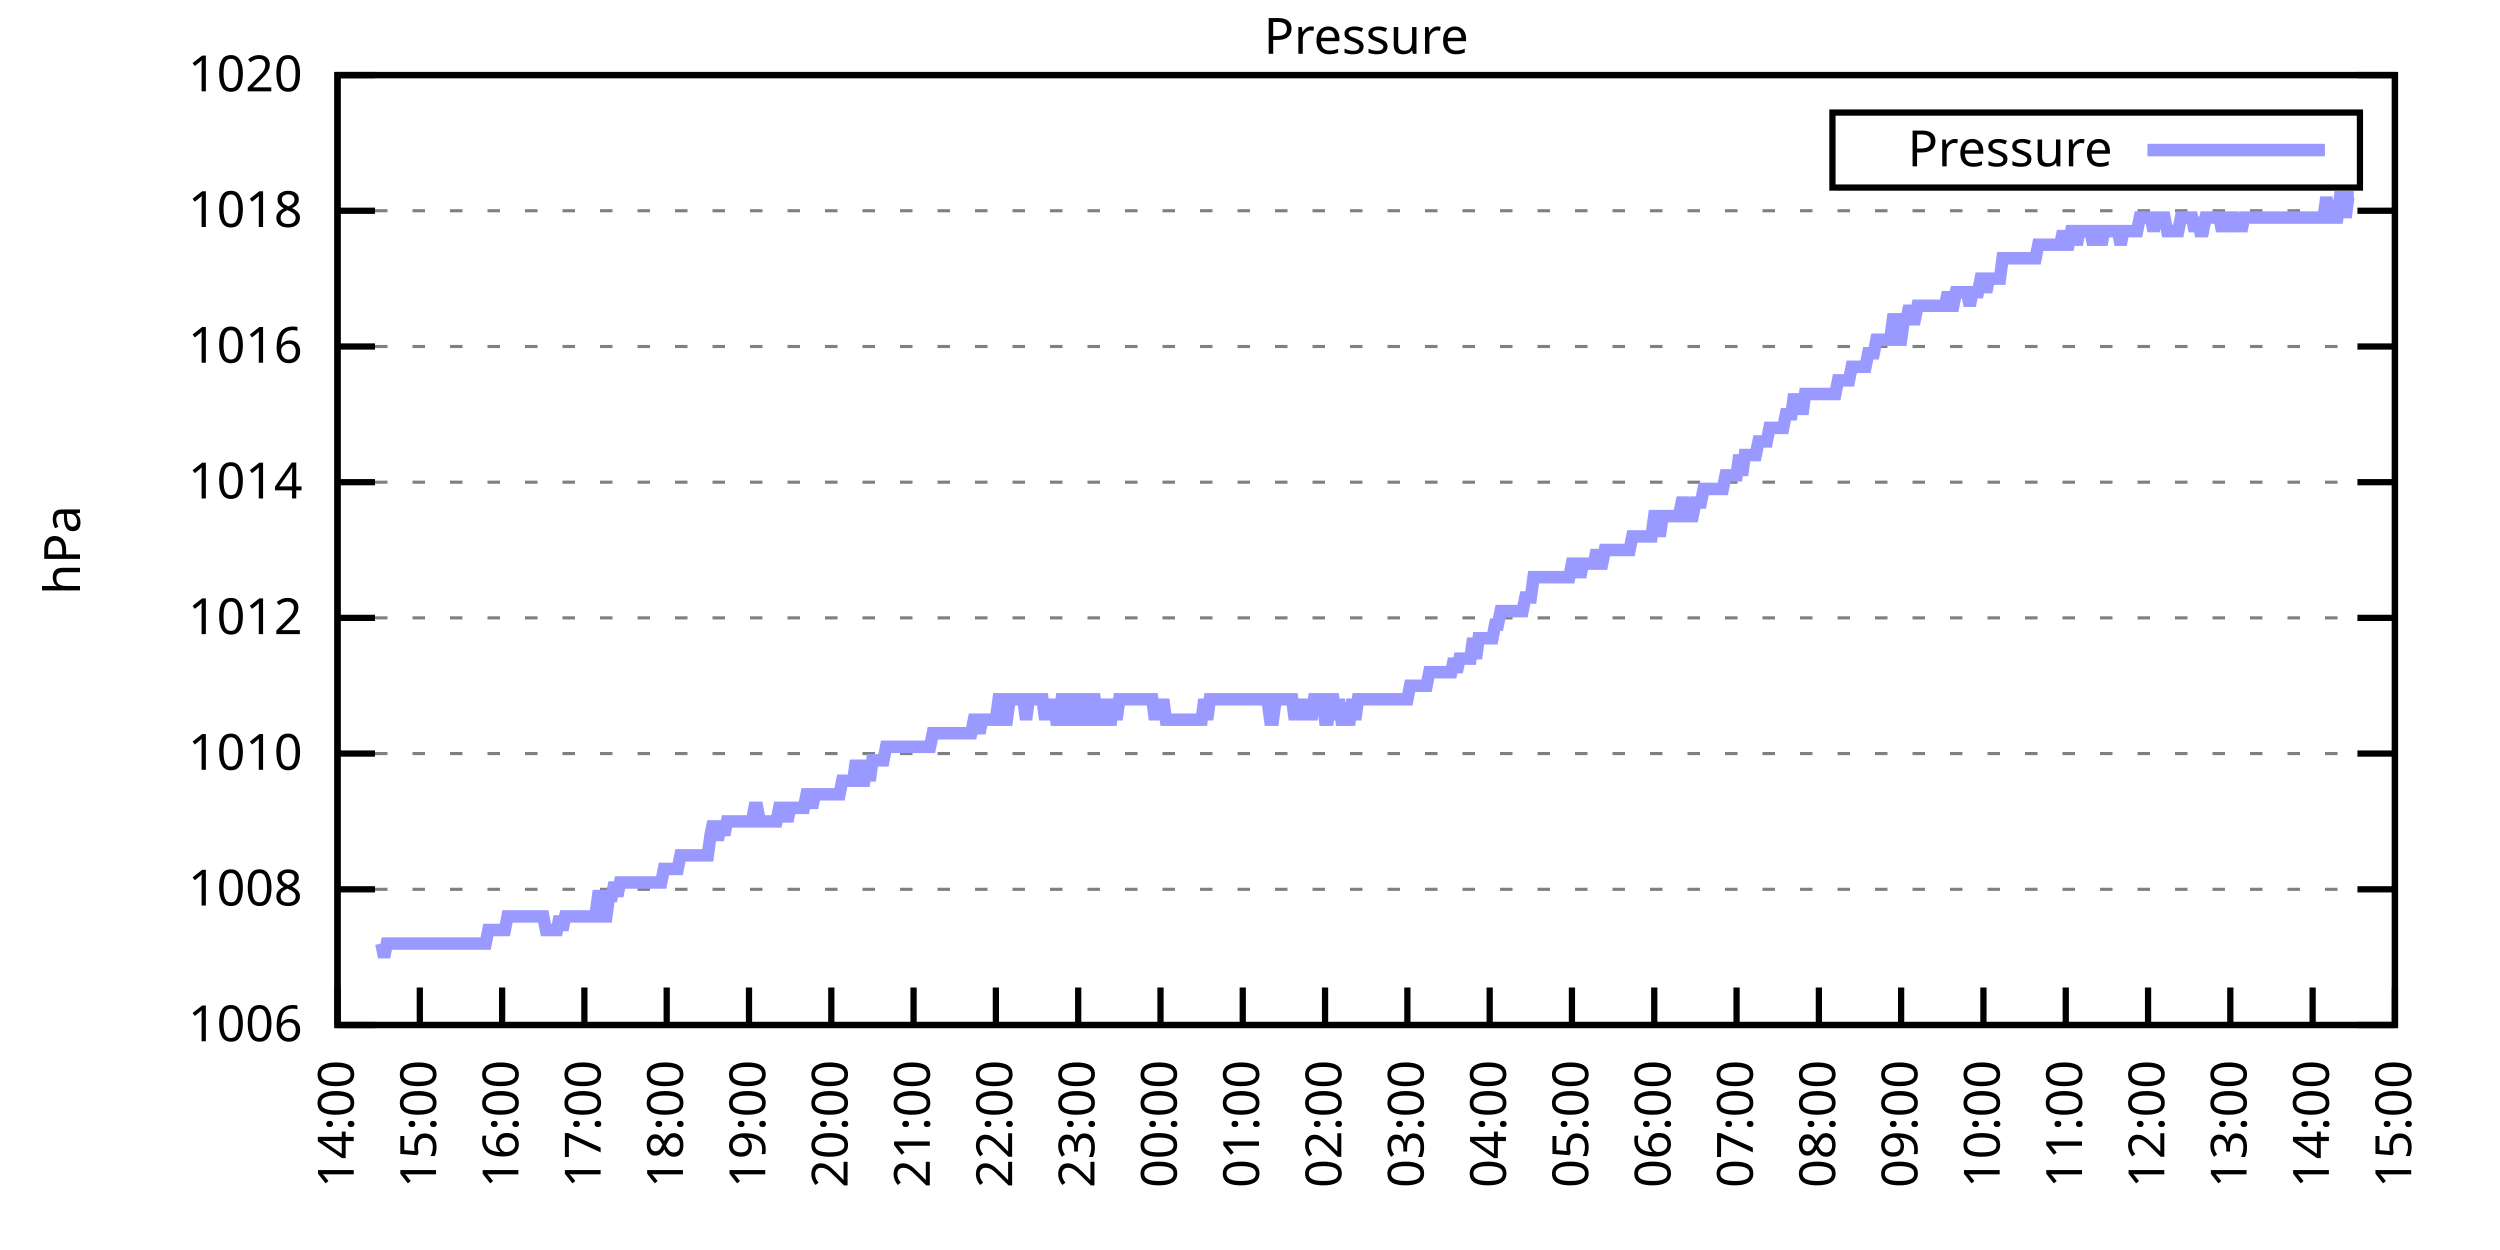
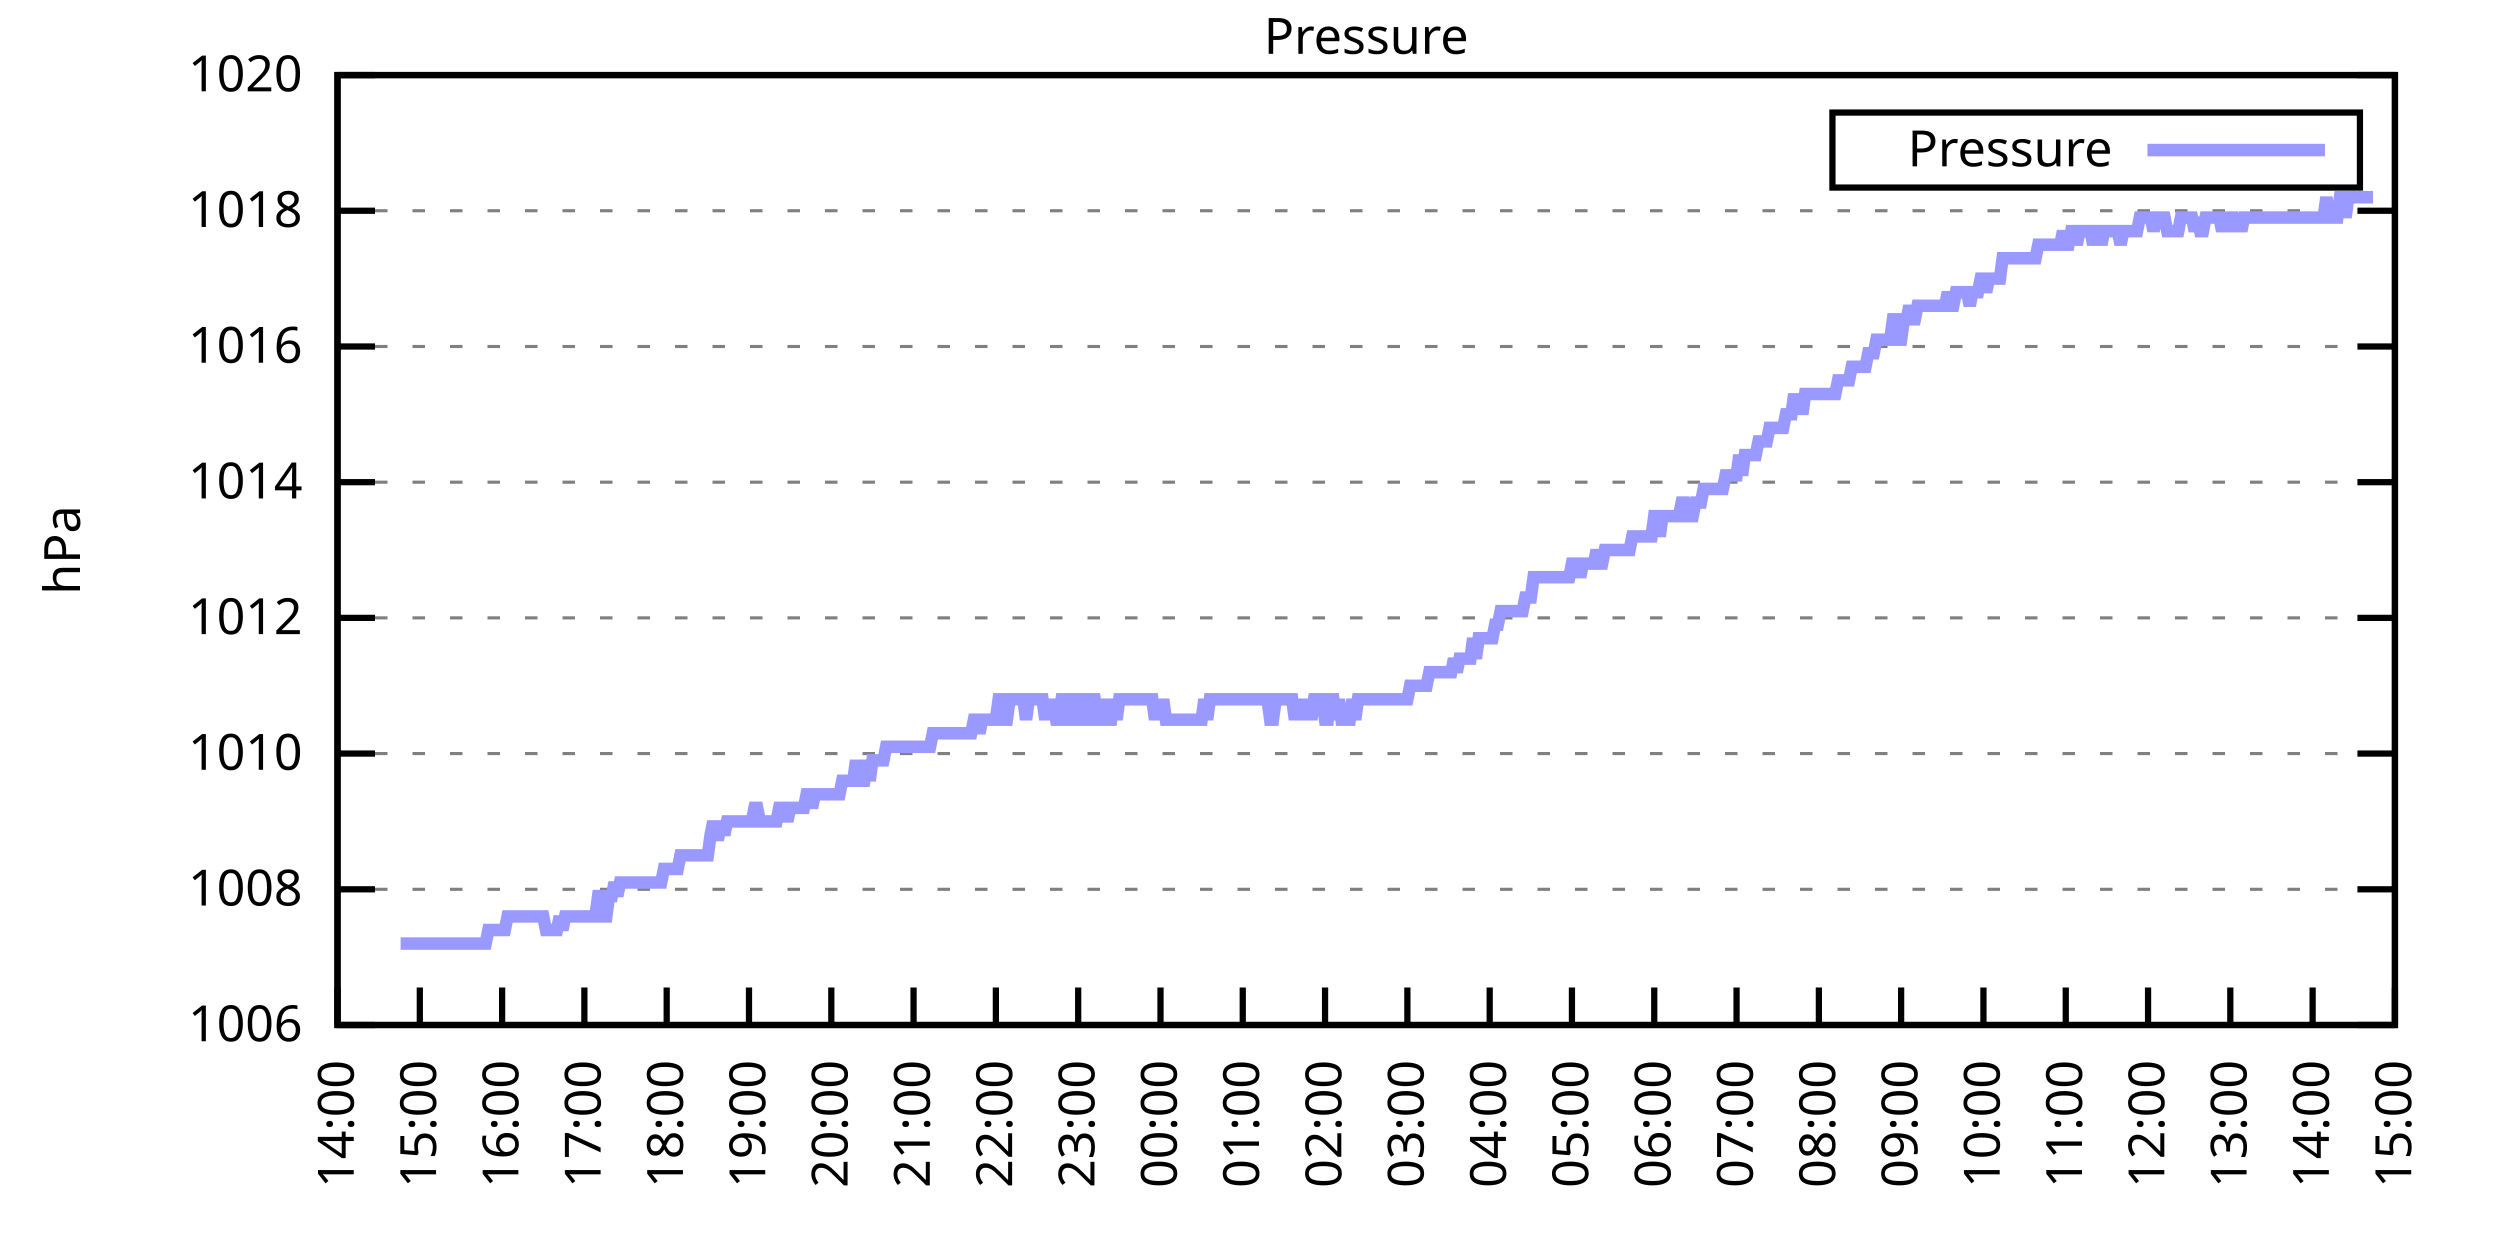
<svg xmlns="http://www.w3.org/2000/svg" xmlns:xlink="http://www.w3.org/1999/xlink" width="400" height="200" viewBox="0 0 400 200">
  <g id="gnuplot_canvas">
    <rect x="0" y="0" width="400" height="200" fill="none" />
    <defs>
      <circle id="gpDot" r="0.5" stroke-width="0.5" stroke="currentColor" />
      <path id="gpPt0" stroke-width="0.333" stroke="currentColor" d="M-1,0 h2 M0,-1 v2" />
      <path id="gpPt1" stroke-width="0.333" stroke="currentColor" d="M-1,-1 L1,1 M1,-1 L-1,1" />
      <path id="gpPt2" stroke-width="0.333" stroke="currentColor" d="M-1,0 L1,0 M0,-1 L0,1 M-1,-1 L1,1 M-1,1 L1,-1" />
      <rect id="gpPt3" stroke-width="0.333" stroke="currentColor" x="-1" y="-1" width="2" height="2" />
      <rect id="gpPt4" stroke-width="0.333" stroke="currentColor" fill="currentColor" x="-1" y="-1" width="2" height="2" />
      <circle id="gpPt5" stroke-width="0.333" stroke="currentColor" cx="0" cy="0" r="1" />
      <use xlink:href="#gpPt5" id="gpPt6" fill="currentColor" stroke="none" />
      <path id="gpPt7" stroke-width="0.333" stroke="currentColor" d="M0,-1.33 L-1.33,0.67 L1.33,0.67 z" />
      <use xlink:href="#gpPt7" id="gpPt8" fill="currentColor" stroke="none" />
      <use xlink:href="#gpPt7" id="gpPt9" stroke="currentColor" transform="rotate(180)" />
      <use xlink:href="#gpPt9" id="gpPt10" fill="currentColor" stroke="none" />
      <use xlink:href="#gpPt3" id="gpPt11" stroke="currentColor" transform="rotate(45)" />
      <use xlink:href="#gpPt11" id="gpPt12" fill="currentColor" stroke="none" />
      <path id="gpPt13" stroke-width="0.333" stroke="currentColor" d="M0,1.330 L1.265,0.411 L0.782,-1.067 L-0.782,-1.076 L-1.265,0.411 z" />
      <use xlink:href="#gpPt13" id="gpPt14" fill="currentColor" stroke="none" />
      <filter id="textbox" filterUnits="objectBoundingBox" x="0" y="0" height="1" width="1">
        <feFlood flood-color="white" flood-opacity="1" result="bgnd" />
        <feComposite in="SourceGraphic" in2="bgnd" operator="atop" />
      </filter>
      <filter id="greybox" filterUnits="objectBoundingBox" x="0" y="0" height="1" width="1">
        <feFlood flood-color="lightgrey" flood-opacity="1" result="grey" />
        <feComposite in="SourceGraphic" in2="grey" operator="atop" />
      </filter>
    </defs>
    <g fill="none" color="white" stroke="currentColor" stroke-width="1.00" stroke-linecap="butt" stroke-linejoin="miter">
</g>
    <g fill="none" color="black" stroke="currentColor" stroke-width="1.00" stroke-linecap="butt" stroke-linejoin="miter">
      <g stroke="none" shape-rendering="crispEdges">
        <polygon fill="rgb(255, 255, 255)" points="54.00,164.00 383.18,164.00 383.18,12.02 54.00,12.02 " />
      </g>
    </g>
    <g fill="none" color="black" stroke="currentColor" stroke-width="1.00" stroke-linecap="butt" stroke-linejoin="miter">
</g>
    <g fill="none" color="black" stroke="black" stroke-width="0.50" stroke-linecap="butt" stroke-linejoin="miter">
</g>
    <g fill="none" color="gray" stroke="currentColor" stroke-width="0.50" stroke-linecap="butt" stroke-linejoin="miter">
      <path stroke="gray" stroke-dasharray="2,4" class="gridline" d="M54.00,164.00 L383.19,164.00  " />
    </g>
    <g fill="none" color="gray" stroke="gray" stroke-width="1.00" stroke-linecap="butt" stroke-linejoin="miter">
</g>
    <g fill="none" color="black" stroke="currentColor" stroke-width="1.00" stroke-linecap="butt" stroke-linejoin="miter">
      <path stroke="black" d="M54.00,164.00 L60.00,164.00 M383.19,164.00 L377.19,164.00  " />
      <g transform="translate(48.40,166.60)" stroke="none" fill="black" font-family="Sans" font-size="8.00" text-anchor="end">
        <text>
          <tspan font-family="Sans"> 1006</tspan>
        </text>
      </g>
    </g>
    <g fill="none" color="black" stroke="currentColor" stroke-width="1.00" stroke-linecap="butt" stroke-linejoin="miter">
</g>
    <g fill="none" color="black" stroke="black" stroke-width="0.50" stroke-linecap="butt" stroke-linejoin="miter">
</g>
    <g fill="none" color="gray" stroke="currentColor" stroke-width="0.50" stroke-linecap="butt" stroke-linejoin="miter">
      <path stroke="gray" stroke-dasharray="2,4" class="gridline" d="M54.00,142.29 L383.19,142.29  " />
    </g>
    <g fill="none" color="gray" stroke="gray" stroke-width="1.00" stroke-linecap="butt" stroke-linejoin="miter">
</g>
    <g fill="none" color="black" stroke="currentColor" stroke-width="1.00" stroke-linecap="butt" stroke-linejoin="miter">
      <path stroke="black" d="M54.00,142.29 L60.00,142.29 M383.19,142.29 L377.19,142.29  " />
      <g transform="translate(48.40,144.89)" stroke="none" fill="black" font-family="Sans" font-size="8.00" text-anchor="end">
        <text>
          <tspan font-family="Sans"> 1008</tspan>
        </text>
      </g>
    </g>
    <g fill="none" color="black" stroke="currentColor" stroke-width="1.00" stroke-linecap="butt" stroke-linejoin="miter">
</g>
    <g fill="none" color="black" stroke="black" stroke-width="0.50" stroke-linecap="butt" stroke-linejoin="miter">
</g>
    <g fill="none" color="gray" stroke="currentColor" stroke-width="0.50" stroke-linecap="butt" stroke-linejoin="miter">
      <path stroke="gray" stroke-dasharray="2,4" class="gridline" d="M54.00,120.57 L383.19,120.57  " />
    </g>
    <g fill="none" color="gray" stroke="gray" stroke-width="1.00" stroke-linecap="butt" stroke-linejoin="miter">
</g>
    <g fill="none" color="black" stroke="currentColor" stroke-width="1.00" stroke-linecap="butt" stroke-linejoin="miter">
      <path stroke="black" d="M54.00,120.57 L60.00,120.57 M383.19,120.57 L377.19,120.57  " />
      <g transform="translate(48.40,123.17)" stroke="none" fill="black" font-family="Sans" font-size="8.00" text-anchor="end">
        <text>
          <tspan font-family="Sans"> 1010</tspan>
        </text>
      </g>
    </g>
    <g fill="none" color="black" stroke="currentColor" stroke-width="1.00" stroke-linecap="butt" stroke-linejoin="miter">
</g>
    <g fill="none" color="black" stroke="black" stroke-width="0.50" stroke-linecap="butt" stroke-linejoin="miter">
</g>
    <g fill="none" color="gray" stroke="currentColor" stroke-width="0.50" stroke-linecap="butt" stroke-linejoin="miter">
      <path stroke="gray" stroke-dasharray="2,4" class="gridline" d="M54.00,98.86 L383.19,98.86  " />
    </g>
    <g fill="none" color="gray" stroke="gray" stroke-width="1.00" stroke-linecap="butt" stroke-linejoin="miter">
</g>
    <g fill="none" color="black" stroke="currentColor" stroke-width="1.00" stroke-linecap="butt" stroke-linejoin="miter">
      <path stroke="black" d="M54.00,98.86 L60.00,98.86 M383.19,98.86 L377.19,98.86  " />
      <g transform="translate(48.40,101.46)" stroke="none" fill="black" font-family="Sans" font-size="8.00" text-anchor="end">
        <text>
          <tspan font-family="Sans"> 1012</tspan>
        </text>
      </g>
    </g>
    <g fill="none" color="black" stroke="currentColor" stroke-width="1.00" stroke-linecap="butt" stroke-linejoin="miter">
</g>
    <g fill="none" color="black" stroke="black" stroke-width="0.50" stroke-linecap="butt" stroke-linejoin="miter">
</g>
    <g fill="none" color="gray" stroke="currentColor" stroke-width="0.50" stroke-linecap="butt" stroke-linejoin="miter">
      <path stroke="gray" stroke-dasharray="2,4" class="gridline" d="M54.00,77.15 L383.19,77.15  " />
    </g>
    <g fill="none" color="gray" stroke="gray" stroke-width="1.00" stroke-linecap="butt" stroke-linejoin="miter">
</g>
    <g fill="none" color="black" stroke="currentColor" stroke-width="1.00" stroke-linecap="butt" stroke-linejoin="miter">
      <path stroke="black" d="M54.00,77.15 L60.00,77.15 M383.19,77.15 L377.19,77.15  " />
      <g transform="translate(48.40,79.75)" stroke="none" fill="black" font-family="Sans" font-size="8.00" text-anchor="end">
        <text>
          <tspan font-family="Sans"> 1014</tspan>
        </text>
      </g>
    </g>
    <g fill="none" color="black" stroke="currentColor" stroke-width="1.00" stroke-linecap="butt" stroke-linejoin="miter">
</g>
    <g fill="none" color="black" stroke="black" stroke-width="0.50" stroke-linecap="butt" stroke-linejoin="miter">
</g>
    <g fill="none" color="gray" stroke="currentColor" stroke-width="0.50" stroke-linecap="butt" stroke-linejoin="miter">
      <path stroke="gray" stroke-dasharray="2,4" class="gridline" d="M54.00,55.44 L383.19,55.44  " />
    </g>
    <g fill="none" color="gray" stroke="gray" stroke-width="1.00" stroke-linecap="butt" stroke-linejoin="miter">
</g>
    <g fill="none" color="black" stroke="currentColor" stroke-width="1.00" stroke-linecap="butt" stroke-linejoin="miter">
      <path stroke="black" d="M54.00,55.44 L60.00,55.44 M383.19,55.44 L377.19,55.44  " />
      <g transform="translate(48.40,58.04)" stroke="none" fill="black" font-family="Sans" font-size="8.00" text-anchor="end">
        <text>
          <tspan font-family="Sans"> 1016</tspan>
        </text>
      </g>
    </g>
    <g fill="none" color="black" stroke="currentColor" stroke-width="1.00" stroke-linecap="butt" stroke-linejoin="miter">
</g>
    <g fill="none" color="black" stroke="black" stroke-width="0.50" stroke-linecap="butt" stroke-linejoin="miter">
</g>
    <g fill="none" color="gray" stroke="currentColor" stroke-width="0.50" stroke-linecap="butt" stroke-linejoin="miter">
      <path stroke="gray" stroke-dasharray="2,4" class="gridline" d="M54.00,33.72 L383.19,33.72  " />
    </g>
    <g fill="none" color="gray" stroke="gray" stroke-width="1.00" stroke-linecap="butt" stroke-linejoin="miter">
</g>
    <g fill="none" color="black" stroke="currentColor" stroke-width="1.00" stroke-linecap="butt" stroke-linejoin="miter">
      <path stroke="black" d="M54.00,33.72 L60.00,33.72 M383.19,33.72 L377.19,33.72  " />
      <g transform="translate(48.40,36.32)" stroke="none" fill="black" font-family="Sans" font-size="8.00" text-anchor="end">
        <text>
          <tspan font-family="Sans"> 1018</tspan>
        </text>
      </g>
    </g>
    <g fill="none" color="black" stroke="currentColor" stroke-width="1.00" stroke-linecap="butt" stroke-linejoin="miter">
</g>
    <g fill="none" color="black" stroke="black" stroke-width="0.50" stroke-linecap="butt" stroke-linejoin="miter">
</g>
    <g fill="none" color="gray" stroke="currentColor" stroke-width="0.50" stroke-linecap="butt" stroke-linejoin="miter">
      <path stroke="gray" stroke-dasharray="2,4" class="gridline" d="M54.00,12.01 L383.19,12.01  " />
    </g>
    <g fill="none" color="gray" stroke="gray" stroke-width="1.00" stroke-linecap="butt" stroke-linejoin="miter">
</g>
    <g fill="none" color="black" stroke="currentColor" stroke-width="1.00" stroke-linecap="butt" stroke-linejoin="miter">
      <path stroke="black" d="M54.00,12.01 L60.00,12.01 M383.19,12.01 L377.19,12.01  " />
      <g transform="translate(48.40,14.61)" stroke="none" fill="black" font-family="Sans" font-size="8.00" text-anchor="end">
        <text>
          <tspan font-family="Sans"> 1020</tspan>
        </text>
      </g>
    </g>
    <g fill="none" color="black" stroke="currentColor" stroke-width="1.00" stroke-linecap="butt" stroke-linejoin="miter">
      <path stroke="black" d="M54.00,164.00 L54.00,158.00  " />
      <g transform="translate(56.60,169.60) rotate(270.00)" stroke="none" fill="black" font-family="Sans" font-size="8.00" text-anchor="end">
        <text>
          <tspan font-family="Sans">14:00</tspan>
        </text>
      </g>
    </g>
    <g fill="none" color="black" stroke="currentColor" stroke-width="1.00" stroke-linecap="butt" stroke-linejoin="miter">
      <path stroke="black" d="M67.17,164.00 L67.17,158.00  " />
      <g transform="translate(69.77,169.60) rotate(270.00)" stroke="none" fill="black" font-family="Sans" font-size="8.00" text-anchor="end">
        <text>
          <tspan font-family="Sans">15:00</tspan>
        </text>
      </g>
    </g>
    <g fill="none" color="black" stroke="currentColor" stroke-width="1.00" stroke-linecap="butt" stroke-linejoin="miter">
      <path stroke="black" d="M80.34,164.00 L80.34,158.00  " />
      <g transform="translate(82.94,169.60) rotate(270.00)" stroke="none" fill="black" font-family="Sans" font-size="8.00" text-anchor="end">
        <text>
          <tspan font-family="Sans">16:00</tspan>
        </text>
      </g>
    </g>
    <g fill="none" color="black" stroke="currentColor" stroke-width="1.00" stroke-linecap="butt" stroke-linejoin="miter">
      <path stroke="black" d="M93.50,164.00 L93.50,158.00  " />
      <g transform="translate(96.10,169.60) rotate(270.00)" stroke="none" fill="black" font-family="Sans" font-size="8.00" text-anchor="end">
        <text>
          <tspan font-family="Sans">17:00</tspan>
        </text>
      </g>
    </g>
    <g fill="none" color="black" stroke="currentColor" stroke-width="1.00" stroke-linecap="butt" stroke-linejoin="miter">
      <path stroke="black" d="M106.67,164.00 L106.67,158.00  " />
      <g transform="translate(109.27,169.60) rotate(270.00)" stroke="none" fill="black" font-family="Sans" font-size="8.00" text-anchor="end">
        <text>
          <tspan font-family="Sans">18:00</tspan>
        </text>
      </g>
    </g>
    <g fill="none" color="black" stroke="currentColor" stroke-width="1.00" stroke-linecap="butt" stroke-linejoin="miter">
      <path stroke="black" d="M119.84,164.00 L119.84,158.00  " />
      <g transform="translate(122.44,169.60) rotate(270.00)" stroke="none" fill="black" font-family="Sans" font-size="8.00" text-anchor="end">
        <text>
          <tspan font-family="Sans">19:00</tspan>
        </text>
      </g>
    </g>
    <g fill="none" color="black" stroke="currentColor" stroke-width="1.00" stroke-linecap="butt" stroke-linejoin="miter">
      <path stroke="black" d="M133.01,164.00 L133.01,158.00  " />
      <g transform="translate(135.61,169.60) rotate(270.00)" stroke="none" fill="black" font-family="Sans" font-size="8.00" text-anchor="end">
        <text>
          <tspan font-family="Sans">20:00</tspan>
        </text>
      </g>
    </g>
    <g fill="none" color="black" stroke="currentColor" stroke-width="1.00" stroke-linecap="butt" stroke-linejoin="miter">
      <path stroke="black" d="M146.17,164.00 L146.17,158.00  " />
      <g transform="translate(148.77,169.60) rotate(270.00)" stroke="none" fill="black" font-family="Sans" font-size="8.00" text-anchor="end">
        <text>
          <tspan font-family="Sans">21:00</tspan>
        </text>
      </g>
    </g>
    <g fill="none" color="black" stroke="currentColor" stroke-width="1.00" stroke-linecap="butt" stroke-linejoin="miter">
      <path stroke="black" d="M159.34,164.00 L159.34,158.00  " />
      <g transform="translate(161.94,169.60) rotate(270.00)" stroke="none" fill="black" font-family="Sans" font-size="8.00" text-anchor="end">
        <text>
          <tspan font-family="Sans">22:00</tspan>
        </text>
      </g>
    </g>
    <g fill="none" color="black" stroke="currentColor" stroke-width="1.00" stroke-linecap="butt" stroke-linejoin="miter">
      <path stroke="black" d="M172.51,164.00 L172.51,158.00  " />
      <g transform="translate(175.11,169.60) rotate(270.00)" stroke="none" fill="black" font-family="Sans" font-size="8.00" text-anchor="end">
        <text>
          <tspan font-family="Sans">23:00</tspan>
        </text>
      </g>
    </g>
    <g fill="none" color="black" stroke="currentColor" stroke-width="1.00" stroke-linecap="butt" stroke-linejoin="miter">
      <path stroke="black" d="M185.68,164.00 L185.68,158.00  " />
      <g transform="translate(188.28,169.60) rotate(270.00)" stroke="none" fill="black" font-family="Sans" font-size="8.00" text-anchor="end">
        <text>
          <tspan font-family="Sans">00:00</tspan>
        </text>
      </g>
    </g>
    <g fill="none" color="black" stroke="currentColor" stroke-width="1.00" stroke-linecap="butt" stroke-linejoin="miter">
      <path stroke="black" d="M198.84,164.00 L198.84,158.00  " />
      <g transform="translate(201.44,169.60) rotate(270.00)" stroke="none" fill="black" font-family="Sans" font-size="8.00" text-anchor="end">
        <text>
          <tspan font-family="Sans">01:00</tspan>
        </text>
      </g>
    </g>
    <g fill="none" color="black" stroke="currentColor" stroke-width="1.00" stroke-linecap="butt" stroke-linejoin="miter">
      <path stroke="black" d="M212.01,164.00 L212.01,158.00  " />
      <g transform="translate(214.61,169.60) rotate(270.00)" stroke="none" fill="black" font-family="Sans" font-size="8.00" text-anchor="end">
        <text>
          <tspan font-family="Sans">02:00</tspan>
        </text>
      </g>
    </g>
    <g fill="none" color="black" stroke="currentColor" stroke-width="1.00" stroke-linecap="butt" stroke-linejoin="miter">
      <path stroke="black" d="M225.18,164.00 L225.18,158.00  " />
      <g transform="translate(227.78,169.60) rotate(270.00)" stroke="none" fill="black" font-family="Sans" font-size="8.00" text-anchor="end">
        <text>
          <tspan font-family="Sans">03:00</tspan>
        </text>
      </g>
    </g>
    <g fill="none" color="black" stroke="currentColor" stroke-width="1.00" stroke-linecap="butt" stroke-linejoin="miter">
      <path stroke="black" d="M238.35,164.00 L238.35,158.00  " />
      <g transform="translate(240.95,169.60) rotate(270.00)" stroke="none" fill="black" font-family="Sans" font-size="8.00" text-anchor="end">
        <text>
          <tspan font-family="Sans">04:00</tspan>
        </text>
      </g>
    </g>
    <g fill="none" color="black" stroke="currentColor" stroke-width="1.00" stroke-linecap="butt" stroke-linejoin="miter">
      <path stroke="black" d="M251.51,164.00 L251.51,158.00  " />
      <g transform="translate(254.11,169.60) rotate(270.00)" stroke="none" fill="black" font-family="Sans" font-size="8.00" text-anchor="end">
        <text>
          <tspan font-family="Sans">05:00</tspan>
        </text>
      </g>
    </g>
    <g fill="none" color="black" stroke="currentColor" stroke-width="1.00" stroke-linecap="butt" stroke-linejoin="miter">
      <path stroke="black" d="M264.68,164.00 L264.68,158.00  " />
      <g transform="translate(267.28,169.60) rotate(270.00)" stroke="none" fill="black" font-family="Sans" font-size="8.00" text-anchor="end">
        <text>
          <tspan font-family="Sans">06:00</tspan>
        </text>
      </g>
    </g>
    <g fill="none" color="black" stroke="currentColor" stroke-width="1.00" stroke-linecap="butt" stroke-linejoin="miter">
      <path stroke="black" d="M277.85,164.00 L277.85,158.00  " />
      <g transform="translate(280.45,169.60) rotate(270.00)" stroke="none" fill="black" font-family="Sans" font-size="8.00" text-anchor="end">
        <text>
          <tspan font-family="Sans">07:00</tspan>
        </text>
      </g>
    </g>
    <g fill="none" color="black" stroke="currentColor" stroke-width="1.00" stroke-linecap="butt" stroke-linejoin="miter">
      <path stroke="black" d="M291.02,164.00 L291.02,158.00  " />
      <g transform="translate(293.62,169.60) rotate(270.00)" stroke="none" fill="black" font-family="Sans" font-size="8.00" text-anchor="end">
        <text>
          <tspan font-family="Sans">08:00</tspan>
        </text>
      </g>
    </g>
    <g fill="none" color="black" stroke="currentColor" stroke-width="1.00" stroke-linecap="butt" stroke-linejoin="miter">
      <path stroke="black" d="M304.18,164.00 L304.18,158.00  " />
      <g transform="translate(306.78,169.60) rotate(270.00)" stroke="none" fill="black" font-family="Sans" font-size="8.00" text-anchor="end">
        <text>
          <tspan font-family="Sans">09:00</tspan>
        </text>
      </g>
    </g>
    <g fill="none" color="black" stroke="currentColor" stroke-width="1.00" stroke-linecap="butt" stroke-linejoin="miter">
      <path stroke="black" d="M317.35,164.00 L317.35,158.00  " />
      <g transform="translate(319.95,169.60) rotate(270.00)" stroke="none" fill="black" font-family="Sans" font-size="8.00" text-anchor="end">
        <text>
          <tspan font-family="Sans">10:00</tspan>
        </text>
      </g>
    </g>
    <g fill="none" color="black" stroke="currentColor" stroke-width="1.00" stroke-linecap="butt" stroke-linejoin="miter">
      <path stroke="black" d="M330.52,164.00 L330.52,158.00  " />
      <g transform="translate(333.12,169.60) rotate(270.00)" stroke="none" fill="black" font-family="Sans" font-size="8.00" text-anchor="end">
        <text>
          <tspan font-family="Sans">11:00</tspan>
        </text>
      </g>
    </g>
    <g fill="none" color="black" stroke="currentColor" stroke-width="1.00" stroke-linecap="butt" stroke-linejoin="miter">
      <path stroke="black" d="M343.69,164.00 L343.69,158.00  " />
      <g transform="translate(346.29,169.60) rotate(270.00)" stroke="none" fill="black" font-family="Sans" font-size="8.00" text-anchor="end">
        <text>
          <tspan font-family="Sans">12:00</tspan>
        </text>
      </g>
    </g>
    <g fill="none" color="black" stroke="currentColor" stroke-width="1.00" stroke-linecap="butt" stroke-linejoin="miter">
      <path stroke="black" d="M356.85,164.00 L356.85,158.00  " />
      <g transform="translate(359.45,169.60) rotate(270.00)" stroke="none" fill="black" font-family="Sans" font-size="8.00" text-anchor="end">
        <text>
          <tspan font-family="Sans">13:00</tspan>
        </text>
      </g>
    </g>
    <g fill="none" color="black" stroke="currentColor" stroke-width="1.00" stroke-linecap="butt" stroke-linejoin="miter">
      <path stroke="black" d="M370.02,164.00 L370.02,158.00  " />
      <g transform="translate(372.62,169.60) rotate(270.00)" stroke="none" fill="black" font-family="Sans" font-size="8.00" text-anchor="end">
        <text>
          <tspan font-family="Sans">14:00</tspan>
        </text>
      </g>
    </g>
    <g fill="none" color="black" stroke="currentColor" stroke-width="1.00" stroke-linecap="butt" stroke-linejoin="miter">
      <path stroke="black" d="M383.19,164.00 L383.19,158.00  " />
      <g transform="translate(385.79,169.60) rotate(270.00)" stroke="none" fill="black" font-family="Sans" font-size="8.00" text-anchor="end">
        <text>
          <tspan font-family="Sans">15:00</tspan>
        </text>
      </g>
    </g>
    <g fill="none" color="black" stroke="currentColor" stroke-width="1.00" stroke-linecap="butt" stroke-linejoin="miter">
</g>
    <g fill="none" color="black" stroke="currentColor" stroke-width="1.00" stroke-linecap="butt" stroke-linejoin="miter">
      <path stroke="black" d="M54.00,12.01 L54.00,164.00 L383.19,164.00 L383.19,12.01 L54.00,12.01 Z  " />
    </g>
    <g fill="none" color="black" stroke="currentColor" stroke-width="1.00" stroke-linecap="butt" stroke-linejoin="miter">
</g>
    <g fill="none" color="black" stroke="currentColor" stroke-width="1.00" stroke-linecap="butt" stroke-linejoin="miter">
      <path stroke="black" d="M293.19,30.01 L293.19,18.01 L377.59,18.01 L377.59,30.01 L293.19,30.01 Z  " />
    </g>
    <g id="Pressure_plot_1">
      <g fill="none" color="white" stroke="black" stroke-width="2.00" stroke-linecap="butt" stroke-linejoin="miter">
</g>
      <g fill="none" color="black" stroke="currentColor" stroke-width="2.00" stroke-linecap="butt" stroke-linejoin="miter">
        <g transform="translate(337.99,26.61)" stroke="none" fill="black" font-family="Sans" font-size="8.00" text-anchor="end">
          <text>
            <tspan font-family="Sans">Pressure</tspan>
          </text>
        </g>
      </g>
      <g fill="none" color="black" stroke="currentColor" stroke-width="2.00" stroke-linecap="butt" stroke-linejoin="miter">
-         <path stroke="rgb(153, 153, 255)" d="M343.59,24.01 L371.99,24.01 M61.02,150.97 L61.46,153.14 L61.90,150.97 L62.34,150.97 L62.78,150.97 L63.22,150.97   L63.66,150.97 L64.10,150.97 L64.53,150.97 L64.97,150.97 L65.41,150.97 L65.85,150.97 L66.29,150.97 L66.73,150.97   L67.17,150.97 L67.61,150.97 L68.05,150.97 L68.48,150.97 L68.92,150.97 L69.36,150.97 L69.80,150.97 L70.24,150.97   L70.68,150.97 L71.12,150.97 L71.56,150.97 L72.00,150.97 L72.43,150.97 L72.87,150.97 L73.31,150.97 L73.75,150.97   L74.19,150.97 L74.63,150.97 L75.07,150.97 L75.51,150.97 L75.95,150.97 L76.38,150.97 L76.82,150.97 L77.26,150.97   L77.70,150.97 L78.14,148.80 L78.58,148.80 L79.02,148.80 L79.46,148.80 L79.90,148.80 L80.34,148.80 L80.77,148.80   L81.21,146.63 L81.65,146.63 L82.09,146.63 L82.53,146.63 L82.97,146.63 L83.41,146.63 L83.85,146.63 L84.29,146.63   L84.72,146.63 L85.16,146.63 L85.60,146.63 L86.04,146.63 L86.48,146.63 L86.92,146.63 L87.36,148.80 L87.80,148.80   L88.24,148.80 L88.67,148.80 L89.11,148.80 L89.55,146.63 L89.99,148.80 L90.43,146.63 L90.87,146.63 L91.31,146.63   L91.75,146.63 L92.19,146.63 L92.62,146.63 L93.06,146.63 L93.50,146.63 L93.94,146.63 L94.38,146.63 L94.82,146.63   L95.26,146.63 L95.70,143.37 L96.14,143.37 L96.58,146.63 L97.01,146.63 L97.45,143.37 L97.89,143.37 L98.33,141.20   L98.77,143.37 L99.21,141.20 L99.65,141.20 L100.09,141.20 L100.53,141.20 L100.96,141.20 L101.40,141.20 L101.84,141.20   L102.28,141.20 L102.72,141.20 L103.16,141.20 L103.60,141.20 L104.04,141.20 L104.48,141.20 L104.91,141.20 L105.35,141.20   L105.79,141.20 L106.23,139.03 L106.67,139.03 L107.11,139.03 L107.55,139.03 L107.99,139.03 L108.43,139.03 L108.87,136.86   L109.30,136.86 L109.74,136.86 L110.18,136.86 L110.62,136.86 L111.06,136.86 L111.50,136.86 L111.94,136.86 L112.38,136.86   L112.82,136.86 L113.25,136.86 L113.69,133.60 L114.13,131.43 L114.57,133.60 L115.01,133.60 L115.45,131.43 L115.89,133.60   L116.33,131.43 L116.77,131.43 L117.20,131.43 L117.64,131.43 L118.08,131.43 L118.52,131.43 L118.96,131.43 L119.40,131.43   L119.84,131.43 L120.28,131.43 L120.72,129.26 L121.15,129.26 L121.59,131.43 L122.03,131.43 L122.47,131.43 L122.91,131.43   L123.35,131.43 L123.79,131.43 L124.23,131.43 L124.67,129.26 L125.11,129.26 L125.54,129.26 L125.98,131.43 L126.42,129.26   L126.86,129.26 L127.30,129.26 L127.74,129.26 L128.18,129.26 L128.62,129.26 L129.06,127.09 L129.49,127.09 L129.93,129.26   L130.37,127.09 L130.81,127.09 L131.25,127.09 L131.69,127.09 L132.13,127.09 L132.57,127.09 L133.01,127.09 L133.44,127.09   L133.88,127.09 L134.32,127.09 L134.76,124.92 L135.20,124.92 L135.64,124.92 L136.08,124.92 L136.52,124.92 L136.96,121.66   L137.39,124.92 L137.83,124.92 L138.27,124.92 L138.71,121.66 L139.15,124.92 L139.59,121.66 L140.03,121.66 L140.47,121.66   L140.91,121.66 L141.35,121.66 L141.78,119.49 L142.22,119.49 L142.66,119.49 L143.10,119.49 L143.54,119.49 L143.98,119.49   L144.42,119.49 L144.86,119.49 L145.30,119.49 L145.73,119.49 L146.17,119.49 L146.61,119.49 L147.05,119.49 L147.49,119.49   L147.93,119.49 L148.37,119.49 L148.81,119.49 L149.25,117.32 L149.68,117.32 L150.12,117.32 L150.56,117.32 L151.00,117.32   L151.44,117.32 L151.88,117.32 L152.32,117.32 L152.76,117.32 L153.20,117.32 L153.63,117.32 L154.07,117.32 L154.51,117.32   L154.95,117.32 L155.39,117.32 L155.83,115.15 L156.27,115.15 L156.71,117.32 L157.15,115.15 L157.59,115.15 L158.02,115.15   L158.46,115.15 L158.90,115.15 L159.34,115.15 L159.78,111.89 L160.22,111.89 L160.66,115.15 L161.10,115.15 L161.54,111.89   L161.97,111.89 L162.41,111.89 L162.85,111.89 L163.29,111.89 L163.73,111.89 L164.17,115.15 L164.61,111.89 L165.05,111.89   L165.49,111.89 L165.92,111.89 L166.36,111.89 L166.80,111.89 L167.24,115.15 L167.68,111.89 L168.12,115.15 L168.56,111.89   L169.00,115.15 L169.44,115.15 L169.87,111.89 L170.31,111.89 L170.75,111.89 L171.19,115.15 L171.63,115.15 L172.07,111.89   L172.51,111.89 L172.95,111.89 L173.39,115.15 L173.83,115.15 L174.26,111.89 L174.70,111.89 L175.14,111.89 L175.58,115.15   L176.02,115.15 L176.46,115.15 L176.90,111.89 L177.34,115.15 L177.78,115.15 L178.21,111.89 L178.65,115.15 L179.09,111.89   L179.53,111.89 L179.97,111.89 L180.41,111.89 L180.85,111.89 L181.29,111.89 L181.73,111.89 L182.16,111.89 L182.60,111.89   L183.04,111.89 L183.48,111.89 L183.92,111.89 L184.36,111.89 L184.80,115.15 L185.24,111.89 L185.68,115.15 L186.11,111.89   L186.55,115.15 L186.99,115.15 L187.43,115.15 L187.87,115.15 L188.31,115.15 L188.75,115.15 L189.19,115.15 L189.63,115.15   L190.07,115.15 L190.50,115.15 L190.94,115.15 L191.38,115.15 L191.82,115.15 L192.26,115.15 L192.70,111.89 L193.14,115.15   L193.58,111.89 L194.02,111.89 L194.45,111.89 L194.89,111.89 L195.33,111.89 L195.77,111.89 L196.21,111.89 L196.65,111.89   L197.09,111.89 L197.53,111.89 L197.97,111.89 L198.40,111.89 L198.84,111.89 L199.28,111.89 L199.72,111.89 L200.16,111.89   L200.60,111.89 L201.04,111.89 L201.48,111.89 L201.92,111.89 L202.35,111.89 L202.79,111.89 L203.23,115.15 L203.67,115.15   L204.11,111.89 L204.55,111.89 L204.99,111.89 L205.43,111.89 L205.87,111.89 L206.31,111.89 L206.74,111.89 L207.18,115.15   L207.62,111.89 L208.06,115.15 L208.50,111.89 L208.94,115.15 L209.38,111.89 L209.82,115.15 L210.26,111.89 L210.69,111.89   L211.13,111.89 L211.57,111.89 L212.01,115.15 L212.45,115.15 L212.89,111.89 L213.33,111.89 L213.77,115.15 L214.21,111.89   L214.64,115.15 L215.08,115.15 L215.52,115.15 L215.96,115.15 L216.40,111.89 L216.84,115.15 L217.28,111.89 L217.72,111.89   L218.16,111.89 L218.60,111.89 L219.03,111.89 L219.47,111.89 L219.91,111.89 L220.35,111.89 L220.79,111.89 L221.23,111.89   L221.67,111.89 L222.11,111.89 L222.55,111.89 L222.98,111.89 L223.42,111.89 L223.86,111.89 L224.30,111.89 L224.74,111.89   L225.18,111.89 L225.62,109.72 L226.06,109.72 L226.50,109.72 L226.93,109.72 L227.37,109.72 L227.81,109.72 L228.25,109.72   L228.69,107.55 L229.13,107.55 L229.57,107.55 L230.01,107.55 L230.45,107.55 L230.88,107.55 L231.32,107.55 L231.76,107.55   L232.20,107.55 L232.64,105.38 L233.08,107.55 L233.52,105.38 L233.96,105.38 L234.40,105.38 L234.84,105.38 L235.27,105.38   L235.71,102.12 L236.15,105.38 L236.59,102.12 L237.03,102.12 L237.47,102.12 L237.91,102.12 L238.35,102.12 L238.79,102.12   L239.22,99.95 L239.66,99.95 L240.10,97.78 L240.54,97.78 L240.98,97.78 L241.42,97.78 L241.86,97.78 L242.30,97.78   L242.74,97.78 L243.17,97.78 L243.61,97.78 L244.05,95.60 L244.49,95.60 L244.93,95.60 L245.37,92.35 L245.81,92.35   L246.25,92.35 L246.69,92.35 L247.12,92.35 L247.56,92.35 L248.00,92.35 L248.44,92.35 L248.88,92.35 L249.32,92.35   L249.76,92.35 L250.20,92.35 L250.64,92.35 L251.08,92.35 L251.51,90.18 L251.95,90.18 L252.39,90.18 L252.83,92.35   L253.27,90.18 L253.71,90.18 L254.15,90.18 L254.59,90.18 L255.03,90.18 L255.46,88.00 L255.90,90.18 L256.34,90.18   L256.78,88.00 L257.22,88.00 L257.66,88.00 L258.10,88.00 L258.54,88.00 L258.98,88.00 L259.41,88.00 L259.85,88.00   L260.29,88.00 L260.73,88.00 L261.17,85.83 L261.61,85.83 L262.05,85.83 L262.49,85.83 L262.93,85.83 L263.36,85.83   L263.80,85.83 L264.24,85.83 L264.68,82.58 L265.12,82.58 L265.56,85.83 L266.00,82.58 L266.44,82.58 L266.88,82.58   L267.32,82.58 L267.75,82.58 L268.19,82.58 L268.63,82.58 L269.07,80.41 L269.51,80.41 L269.95,82.58 L270.39,82.58   L270.83,82.58 L271.27,80.41 L271.70,80.41 L272.14,80.41 L272.58,78.23 L273.02,78.23 L273.46,78.23 L273.90,78.23   L274.34,78.23 L274.78,78.23 L275.22,78.23 L275.65,78.23 L276.09,76.06 L276.53,76.06 L276.97,76.06 L277.41,76.06   L277.85,76.06 L278.29,72.81 L278.73,76.06 L279.17,72.81 L279.60,72.81 L280.04,72.81 L280.48,72.81 L280.92,72.81   L281.36,70.63 L281.80,70.63 L282.24,70.63 L282.68,70.63 L283.12,68.46 L283.56,68.46 L283.99,68.46 L284.43,68.46   L284.87,68.46 L285.31,68.46 L285.75,66.29 L286.19,66.29 L286.63,66.29 L287.07,63.04 L287.51,66.29 L287.94,63.04   L288.38,66.29 L288.82,63.04 L289.26,63.04 L289.70,63.04 L290.14,63.04 L290.58,63.04 L291.02,63.04 L291.46,63.04   L291.89,63.04 L292.33,63.04 L292.77,63.04 L293.21,63.04 L293.65,63.04 L294.09,60.86 L294.53,60.86 L294.97,60.86   L295.41,60.86 L295.84,60.86 L296.28,58.69 L296.72,58.69 L297.16,58.69 L297.60,58.69 L298.04,58.69 L298.48,58.69   L298.92,56.52 L299.36,56.52 L299.80,56.52 L300.23,54.35 L300.67,54.35 L301.11,54.35 L301.55,54.35 L301.99,54.35   L302.43,54.35 L302.87,51.09 L303.31,51.09 L303.75,54.35 L304.18,54.35 L304.62,51.09 L305.06,51.09 L305.50,48.92   L305.94,51.09 L306.38,51.09 L306.82,48.92 L307.26,48.92 L307.70,48.92 L308.13,48.92 L308.57,48.92 L309.01,48.92   L309.45,48.92 L309.89,48.92 L310.33,48.92 L310.77,48.92 L311.21,48.92 L311.65,46.75 L312.08,48.92 L312.52,48.92   L312.96,46.75 L313.40,46.75 L313.84,46.75 L314.28,46.75 L314.72,46.75 L315.16,48.92 L315.60,46.75 L316.04,46.75   L316.47,46.75 L316.91,44.58 L317.35,44.58 L317.79,46.75 L318.23,44.58 L318.67,44.58 L319.11,44.58 L319.55,44.58   L319.99,44.58 L320.42,41.32 L320.86,41.32 L321.30,41.32 L321.74,41.32 L322.18,41.32 L322.62,41.32 L323.06,41.32   L323.50,41.32 L323.94,41.32 L324.37,41.32 L324.81,41.32 L325.25,41.32 L325.69,41.32 L326.13,39.15 L326.57,39.15   L327.01,39.15 L327.45,39.15 L327.89,39.15 L328.33,39.15 L328.76,39.15 L329.20,39.15 L329.64,39.15 L330.08,36.98   L330.52,39.15 L330.96,39.15 L331.40,36.98 L331.84,36.98 L332.28,39.15 L332.71,36.98 L333.15,36.98 L333.59,36.98   L334.03,36.98 L334.47,36.98 L334.91,39.15 L335.35,36.98 L335.79,36.98 L336.23,39.15 L336.66,36.98 L337.10,36.98   L337.54,36.98 L337.98,36.98 L338.42,36.98 L338.86,36.98 L339.30,39.15 L339.74,36.98 L340.18,36.98 L340.61,36.98   L341.05,36.98 L341.49,36.98 L341.93,36.98 L342.37,34.81 L342.81,34.81 L343.25,34.81 L343.69,34.81 L344.13,34.81   L344.57,36.98 L345.00,34.81 L345.44,34.81 L345.88,34.81 L346.32,34.81 L346.76,36.98 L347.20,36.98 L347.64,36.98   L348.08,36.98 L348.52,36.98 L348.95,34.81 L349.39,34.81 L349.83,34.81 L350.27,34.81 L350.71,34.81 L351.15,36.98   L351.59,34.81 L352.03,36.98 L352.47,36.98 L352.90,34.81 L353.34,34.81 L353.78,34.81 L354.22,34.81 L354.66,34.81   L355.10,34.81 L355.54,36.98 L355.98,34.81 L356.42,36.98 L356.85,34.81 L357.29,34.81 L357.73,36.98 L358.17,34.81   L358.61,36.98 L359.05,34.81 L359.49,34.81 L359.93,34.81 L360.37,34.81 L360.81,34.81 L361.24,34.81 L361.68,34.81   L362.12,34.81 L362.56,34.81 L363.00,34.81 L363.44,34.81 L363.88,34.81 L364.32,34.81 L364.76,34.81 L365.19,34.81   L365.63,34.81 L366.07,34.81 L366.51,34.81 L366.95,34.81 L367.39,34.81 L367.83,34.81 L368.27,34.81 L368.71,34.81   L369.14,34.81 L369.58,34.81 L370.02,34.81 L370.46,34.81 L370.90,34.81 L371.34,34.81 L371.78,34.81 L372.22,31.55   L372.66,34.81 L373.09,34.81 L373.53,34.81 L373.97,34.81 L374.41,31.55 L374.85,31.55 L375.29,34.81 L375.73,31.55   L376.17,31.55 L376.61,31.55  " />
+         <path stroke="rgb(153, 153, 255)" d="M343.59,24.01 L371.99,24.01 M64.10,150.97 L64.53,150.97 L64.97,150.97 L65.41,150.97 L65.85,150.97 L66.29,150.97   L66.73,150.97 L67.17,150.97 L67.61,150.97 L68.05,150.97 L68.48,150.97 L68.92,150.97 L69.36,150.97 L69.80,150.97   L70.24,150.97 L70.68,150.97 L71.12,150.97 L71.56,150.97 L72.00,150.97 L72.43,150.97 L72.87,150.97 L73.31,150.97   L73.75,150.97 L74.19,150.97 L74.63,150.97 L75.07,150.97 L75.51,150.97 L75.95,150.97 L76.38,150.97 L76.82,150.97   L77.26,150.97 L77.70,150.97 L78.14,148.80 L78.58,148.80 L79.02,148.80 L79.46,148.80 L79.90,148.80 L80.34,148.80   L80.77,148.80 L81.21,146.63 L81.65,146.63 L82.09,146.63 L82.53,146.63 L82.97,146.63 L83.41,146.63 L83.85,146.63   L84.29,146.63 L84.72,146.63 L85.16,146.63 L85.60,146.63 L86.04,146.63 L86.48,146.63 L86.92,146.63 L87.36,148.80   L87.80,148.80 L88.24,148.80 L88.67,148.80 L89.11,148.80 L89.55,146.63 L89.99,148.80 L90.43,146.63 L90.87,146.63   L91.31,146.63 L91.75,146.63 L92.19,146.63 L92.62,146.63 L93.06,146.63 L93.50,146.63 L93.94,146.63 L94.38,146.63   L94.82,146.63 L95.26,146.63 L95.70,143.37 L96.14,143.37 L96.58,146.63 L97.01,146.63 L97.45,143.37 L97.89,143.37   L98.33,141.20 L98.77,143.37 L99.21,141.20 L99.65,141.20 L100.09,141.20 L100.53,141.20 L100.96,141.20 L101.40,141.20   L101.84,141.20 L102.28,141.20 L102.72,141.20 L103.16,141.20 L103.60,141.20 L104.04,141.20 L104.48,141.20 L104.91,141.20   L105.35,141.20 L105.79,141.20 L106.23,139.03 L106.67,139.03 L107.11,139.03 L107.55,139.03 L107.99,139.03 L108.43,139.03   L108.87,136.86 L109.30,136.86 L109.74,136.86 L110.18,136.86 L110.62,136.86 L111.06,136.86 L111.50,136.86 L111.94,136.86   L112.38,136.86 L112.82,136.86 L113.25,136.86 L113.69,133.60 L114.13,131.43 L114.57,133.60 L115.01,133.60 L115.45,131.43   L115.89,133.60 L116.33,131.43 L116.77,131.43 L117.20,131.43 L117.64,131.43 L118.08,131.43 L118.52,131.43 L118.96,131.43   L119.40,131.43 L119.84,131.43 L120.28,131.43 L120.72,129.26 L121.15,129.26 L121.59,131.43 L122.03,131.43 L122.47,131.43   L122.91,131.43 L123.35,131.43 L123.79,131.43 L124.23,131.43 L124.67,129.26 L125.11,129.26 L125.54,129.26 L125.98,131.43   L126.42,129.26 L126.86,129.26 L127.30,129.26 L127.74,129.26 L128.18,129.26 L128.62,129.26 L129.06,127.09 L129.49,127.09   L129.93,129.26 L130.37,127.09 L130.81,127.09 L131.25,127.09 L131.69,127.09 L132.13,127.09 L132.57,127.09 L133.01,127.09   L133.44,127.09 L133.88,127.09 L134.32,127.09 L134.76,124.92 L135.20,124.92 L135.64,124.92 L136.08,124.92 L136.52,124.92   L136.96,121.66 L137.39,124.92 L137.83,124.92 L138.27,124.92 L138.71,121.66 L139.15,124.92 L139.59,121.66 L140.03,121.66   L140.47,121.66 L140.91,121.66 L141.35,121.66 L141.78,119.49 L142.22,119.49 L142.66,119.49 L143.10,119.49 L143.54,119.49   L143.98,119.49 L144.42,119.49 L144.86,119.49 L145.30,119.49 L145.73,119.49 L146.17,119.49 L146.61,119.49 L147.05,119.49   L147.49,119.49 L147.93,119.49 L148.37,119.49 L148.81,119.49 L149.25,117.32 L149.68,117.32 L150.12,117.32 L150.56,117.32   L151.00,117.32 L151.44,117.32 L151.88,117.32 L152.32,117.32 L152.76,117.32 L153.20,117.32 L153.63,117.32 L154.07,117.32   L154.51,117.32 L154.95,117.32 L155.39,117.32 L155.83,115.15 L156.27,115.15 L156.71,117.32 L157.15,115.15 L157.59,115.15   L158.02,115.15 L158.46,115.15 L158.90,115.15 L159.34,115.15 L159.78,111.89 L160.22,111.89 L160.66,115.15 L161.10,115.15   L161.54,111.89 L161.97,111.89 L162.41,111.89 L162.85,111.89 L163.29,111.89 L163.73,111.89 L164.17,115.15 L164.61,111.89   L165.05,111.89 L165.49,111.89 L165.92,111.89 L166.36,111.89 L166.80,111.89 L167.24,115.15 L167.68,111.89 L168.12,115.15   L168.56,111.89 L169.00,115.15 L169.44,115.15 L169.87,111.89 L170.31,111.89 L170.75,111.89 L171.19,115.15 L171.63,115.15   L172.07,111.89 L172.51,111.89 L172.95,111.89 L173.39,115.15 L173.83,115.15 L174.26,111.89 L174.70,111.89 L175.14,111.89   L175.58,115.15 L176.02,115.15 L176.46,115.15 L176.90,111.89 L177.34,115.15 L177.78,115.15 L178.21,111.89 L178.65,115.15   L179.09,111.89 L179.53,111.89 L179.97,111.89 L180.41,111.89 L180.85,111.89 L181.29,111.89 L181.73,111.89 L182.16,111.89   L182.60,111.89 L183.04,111.89 L183.48,111.89 L183.92,111.89 L184.36,111.89 L184.80,115.15 L185.24,111.89 L185.68,115.15   L186.11,111.89 L186.55,115.15 L186.99,115.15 L187.43,115.15 L187.87,115.15 L188.31,115.15 L188.75,115.15 L189.19,115.15   L189.63,115.15 L190.07,115.15 L190.50,115.15 L190.94,115.15 L191.38,115.15 L191.82,115.15 L192.26,115.15 L192.70,111.89   L193.14,115.15 L193.58,111.89 L194.02,111.89 L194.45,111.89 L194.89,111.89 L195.33,111.89 L195.77,111.89 L196.21,111.89   L196.65,111.89 L197.09,111.89 L197.53,111.89 L197.97,111.89 L198.40,111.89 L198.84,111.89 L199.28,111.89 L199.72,111.89   L200.16,111.89 L200.60,111.89 L201.04,111.89 L201.48,111.89 L201.92,111.89 L202.35,111.89 L202.79,111.89 L203.23,115.15   L203.67,115.15 L204.11,111.89 L204.55,111.89 L204.99,111.89 L205.43,111.89 L205.87,111.89 L206.31,111.89 L206.74,111.89   L207.18,115.15 L207.62,111.89 L208.06,115.15 L208.50,111.89 L208.94,115.15 L209.38,111.89 L209.82,115.15 L210.26,111.89   L210.69,111.89 L211.13,111.89 L211.57,111.89 L212.01,115.15 L212.45,115.15 L212.89,111.89 L213.33,111.89 L213.77,115.15   L214.21,111.89 L214.64,115.15 L215.08,115.15 L215.52,115.15 L215.96,115.15 L216.40,111.89 L216.84,115.15 L217.28,111.89   L217.72,111.89 L218.16,111.89 L218.60,111.89 L219.03,111.89 L219.47,111.89 L219.91,111.89 L220.35,111.89 L220.79,111.89   L221.23,111.89 L221.67,111.89 L222.11,111.89 L222.55,111.89 L222.98,111.89 L223.42,111.89 L223.86,111.89 L224.30,111.89   L224.74,111.89 L225.18,111.89 L225.62,109.72 L226.06,109.72 L226.50,109.72 L226.93,109.72 L227.37,109.72 L227.81,109.72   L228.25,109.72 L228.69,107.55 L229.13,107.55 L229.57,107.55 L230.01,107.55 L230.45,107.55 L230.88,107.55 L231.32,107.55   L231.76,107.55 L232.20,107.55 L232.64,105.38 L233.08,107.55 L233.52,105.38 L233.96,105.38 L234.40,105.38 L234.84,105.38   L235.27,105.38 L235.71,102.12 L236.15,105.38 L236.59,102.12 L237.03,102.12 L237.47,102.12 L237.91,102.12 L238.35,102.12   L238.79,102.12 L239.22,99.95 L239.66,99.95 L240.10,97.78 L240.54,97.78 L240.98,97.78 L241.42,97.78 L241.86,97.78   L242.30,97.78 L242.74,97.78 L243.17,97.78 L243.61,97.78 L244.05,95.60 L244.49,95.60 L244.93,95.60 L245.37,92.35   L245.81,92.35 L246.25,92.35 L246.69,92.35 L247.12,92.35 L247.56,92.35 L248.00,92.35 L248.44,92.35 L248.88,92.35   L249.32,92.35 L249.76,92.35 L250.20,92.35 L250.64,92.35 L251.08,92.35 L251.51,90.18 L251.95,90.18 L252.39,90.18   L252.83,92.35 L253.27,90.18 L253.71,90.18 L254.15,90.18 L254.59,90.18 L255.03,90.18 L255.46,88.00 L255.90,90.18   L256.34,90.18 L256.78,88.00 L257.22,88.00 L257.66,88.00 L258.10,88.00 L258.54,88.00 L258.98,88.00 L259.41,88.00   L259.85,88.00 L260.29,88.00 L260.73,88.00 L261.17,85.83 L261.61,85.83 L262.05,85.83 L262.49,85.83 L262.93,85.83   L263.36,85.83 L263.80,85.83 L264.24,85.83 L264.68,82.58 L265.12,82.58 L265.56,85.83 L266.00,82.58 L266.44,82.58   L266.88,82.58 L267.32,82.58 L267.75,82.58 L268.19,82.58 L268.63,82.58 L269.07,80.41 L269.51,80.41 L269.95,82.58   L270.39,82.58 L270.83,82.58 L271.27,80.41 L271.70,80.41 L272.14,80.41 L272.58,78.23 L273.02,78.23 L273.46,78.23   L273.90,78.23 L274.34,78.23 L274.78,78.23 L275.22,78.23 L275.65,78.23 L276.09,76.06 L276.53,76.06 L276.97,76.06   L277.41,76.06 L277.85,76.06 L278.29,72.81 L278.73,76.06 L279.17,72.81 L279.60,72.81 L280.04,72.81 L280.48,72.81   L280.92,72.81 L281.36,70.63 L281.80,70.63 L282.24,70.63 L282.68,70.63 L283.12,68.46 L283.56,68.46 L283.99,68.46   L284.43,68.46 L284.87,68.46 L285.31,68.46 L285.75,66.29 L286.19,66.29 L286.63,66.29 L287.07,63.04 L287.51,66.29   L287.94,63.04 L288.38,66.29 L288.82,63.04 L289.26,63.04 L289.70,63.04 L290.14,63.04 L290.58,63.04 L291.02,63.04   L291.46,63.04 L291.89,63.04 L292.33,63.04 L292.77,63.04 L293.21,63.04 L293.65,63.04 L294.09,60.86 L294.53,60.86   L294.97,60.86 L295.41,60.86 L295.84,60.86 L296.28,58.69 L296.72,58.69 L297.16,58.69 L297.60,58.69 L298.04,58.69   L298.48,58.69 L298.92,56.52 L299.36,56.52 L299.80,56.52 L300.23,54.35 L300.67,54.35 L301.11,54.35 L301.55,54.35   L301.99,54.35 L302.43,54.35 L302.87,51.09 L303.31,51.09 L303.75,54.35 L304.18,54.35 L304.62,51.09 L305.06,51.09   L305.50,48.92 L305.94,51.09 L306.38,51.09 L306.82,48.92 L307.26,48.92 L307.70,48.92 L308.13,48.92 L308.57,48.92   L309.01,48.92 L309.45,48.92 L309.89,48.92 L310.33,48.92 L310.77,48.92 L311.21,48.92 L311.65,46.75 L312.08,48.92   L312.52,48.92 L312.96,46.75 L313.40,46.75 L313.84,46.75 L314.28,46.75 L314.72,46.75 L315.16,48.92 L315.60,46.75   L316.04,46.75 L316.47,46.75 L316.91,44.58 L317.35,44.58 L317.79,46.75 L318.23,44.58 L318.67,44.58 L319.11,44.58   L319.55,44.58 L319.99,44.58 L320.42,41.32 L320.86,41.32 L321.30,41.32 L321.74,41.32 L322.18,41.32 L322.62,41.32   L323.06,41.32 L323.50,41.32 L323.94,41.32 L324.37,41.32 L324.81,41.32 L325.25,41.32 L325.69,41.32 L326.13,39.15   L326.57,39.15 L327.01,39.15 L327.45,39.15 L327.89,39.15 L328.33,39.15 L328.76,39.15 L329.20,39.15 L329.64,39.15   L330.08,36.98 L330.52,39.15 L330.96,39.15 L331.40,36.98 L331.84,36.98 L332.28,39.15 L332.71,36.98 L333.15,36.98   L333.59,36.98 L334.03,36.98 L334.47,36.98 L334.91,39.15 L335.35,36.98 L335.79,36.98 L336.23,39.15 L336.66,36.98   L337.10,36.98 L337.54,36.98 L337.98,36.98 L338.42,36.98 L338.86,36.98 L339.30,39.15 L339.74,36.98 L340.18,36.98   L340.61,36.98 L341.05,36.98 L341.49,36.98 L341.93,36.98 L342.37,34.81 L342.81,34.81 L343.25,34.81 L343.69,34.81   L344.13,34.81 L344.57,36.98 L345.00,34.81 L345.44,34.81 L345.88,34.81 L346.32,34.81 L346.76,36.98 L347.20,36.98   L347.64,36.98 L348.08,36.98 L348.52,36.98 L348.95,34.81 L349.39,34.81 L349.83,34.81 L350.27,34.81 L350.71,34.81   L351.15,36.98 L351.59,34.81 L352.03,36.98 L352.47,36.98 L352.90,34.81 L353.34,34.81 L353.78,34.81 L354.22,34.81   L354.66,34.81 L355.10,34.81 L355.54,36.98 L355.98,34.81 L356.42,36.98 L356.85,34.81 L357.29,34.81 L357.73,36.98   L358.17,34.81 L358.61,36.98 L359.05,34.81 L359.49,34.81 L359.93,34.81 L360.37,34.81 L360.81,34.81 L361.24,34.81   L361.68,34.81 L362.12,34.81 L362.56,34.81 L363.00,34.81 L363.44,34.81 L363.88,34.81 L364.32,34.81 L364.76,34.81   L365.19,34.81 L365.63,34.81 L366.07,34.81 L366.51,34.81 L366.95,34.81 L367.39,34.81 L367.83,34.81 L368.27,34.81   L368.71,34.81 L369.14,34.81 L369.58,34.81 L370.02,34.81 L370.46,34.81 L370.90,34.81 L371.34,34.81 L371.78,34.81   L372.22,31.55 L372.66,34.81 L373.09,34.81 L373.53,34.81 L373.97,34.81 L374.41,31.55 L374.85,31.55 L375.29,34.81   L375.73,31.55 L376.17,31.55 L376.61,31.55 L377.05,31.55 L377.48,31.55 L377.92,31.55 L378.36,31.55 L378.80,31.55   L379.24,31.55 L379.68,31.55  " />
      </g>
    </g>
    <g fill="none" color="black" stroke="currentColor" stroke-width="2.00" stroke-linecap="butt" stroke-linejoin="miter">
</g>
    <g fill="none" color="black" stroke="black" stroke-width="1.00" stroke-linecap="butt" stroke-linejoin="miter">
</g>
    <g fill="none" color="black" stroke="currentColor" stroke-width="1.00" stroke-linecap="butt" stroke-linejoin="miter">
      <path stroke="black" d="M54.00,12.01 L54.00,164.00 L383.19,164.00 L383.19,12.01 L54.00,12.01 Z  " />
      <g transform="translate(12.80,88.01) rotate(270.00)" stroke="none" fill="black" font-family="Sans" font-size="8.00" text-anchor="middle">
        <text>
          <tspan font-family="Sans">hPa</tspan>
        </text>
      </g>
    </g>
    <g fill="none" color="black" stroke="currentColor" stroke-width="1.00" stroke-linecap="butt" stroke-linejoin="miter">
</g>
    <g fill="none" color="black" stroke="currentColor" stroke-width="1.00" stroke-linecap="butt" stroke-linejoin="miter">
      <g transform="translate(218.59,8.61)" stroke="none" fill="black" font-family="Sans" font-size="8.00" text-anchor="middle">
        <text>
          <tspan font-family="Sans">Pressure</tspan>
        </text>
      </g>
    </g>
    <g fill="none" color="black" stroke="currentColor" stroke-width="1.00" stroke-linecap="butt" stroke-linejoin="miter">
</g>
  </g>
</svg>
